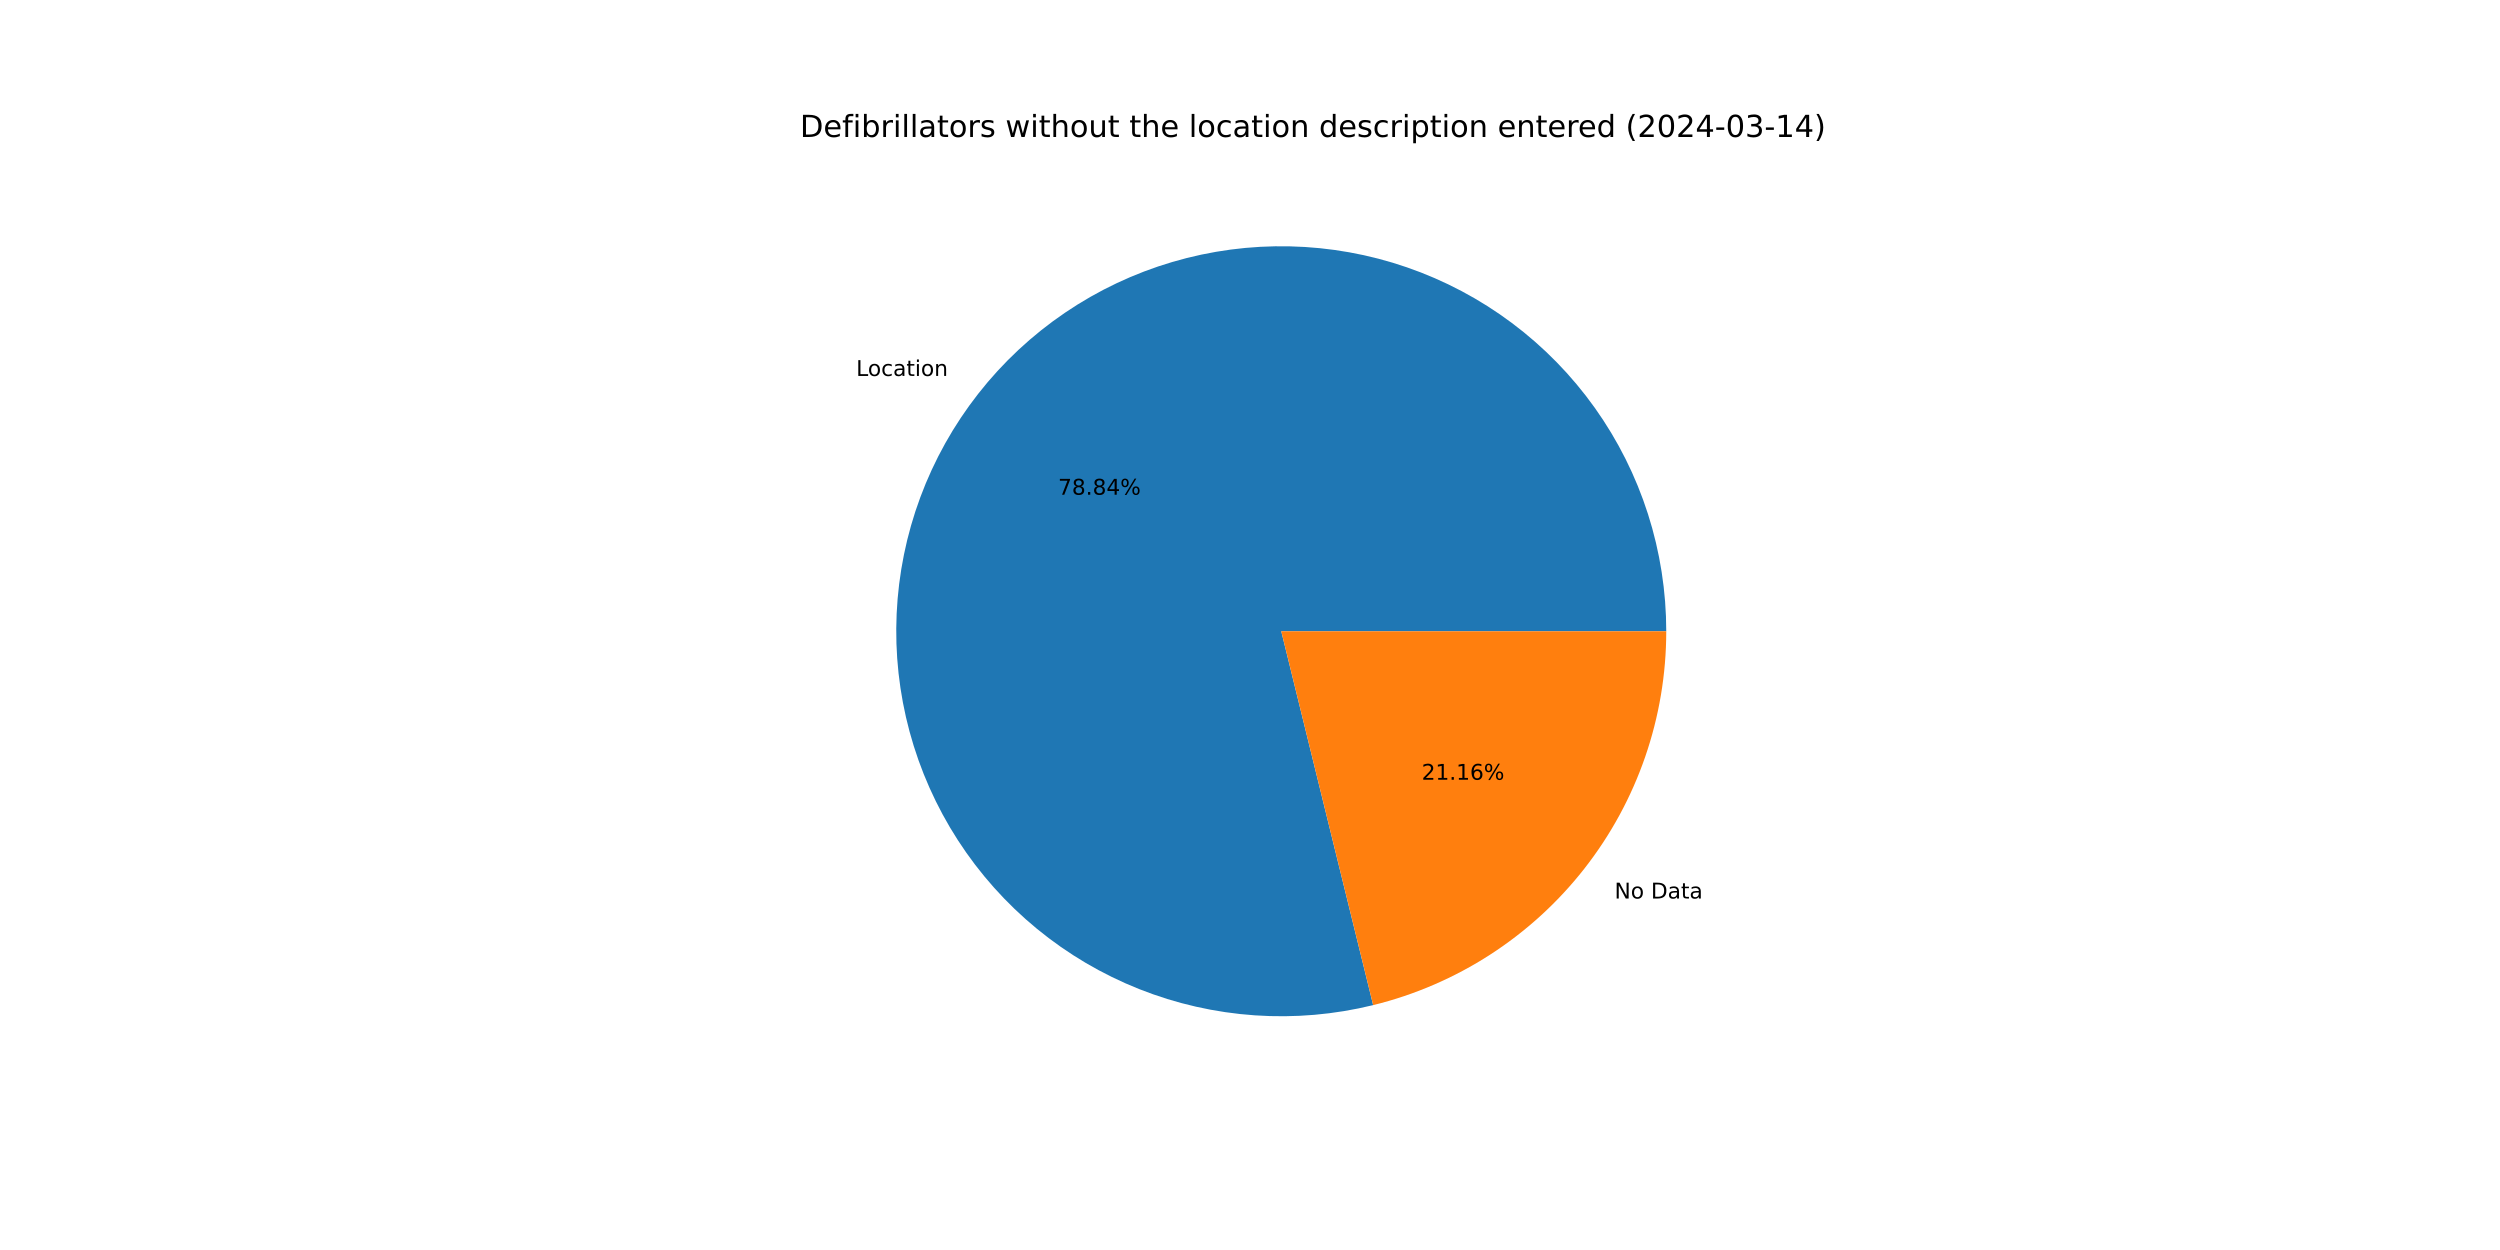
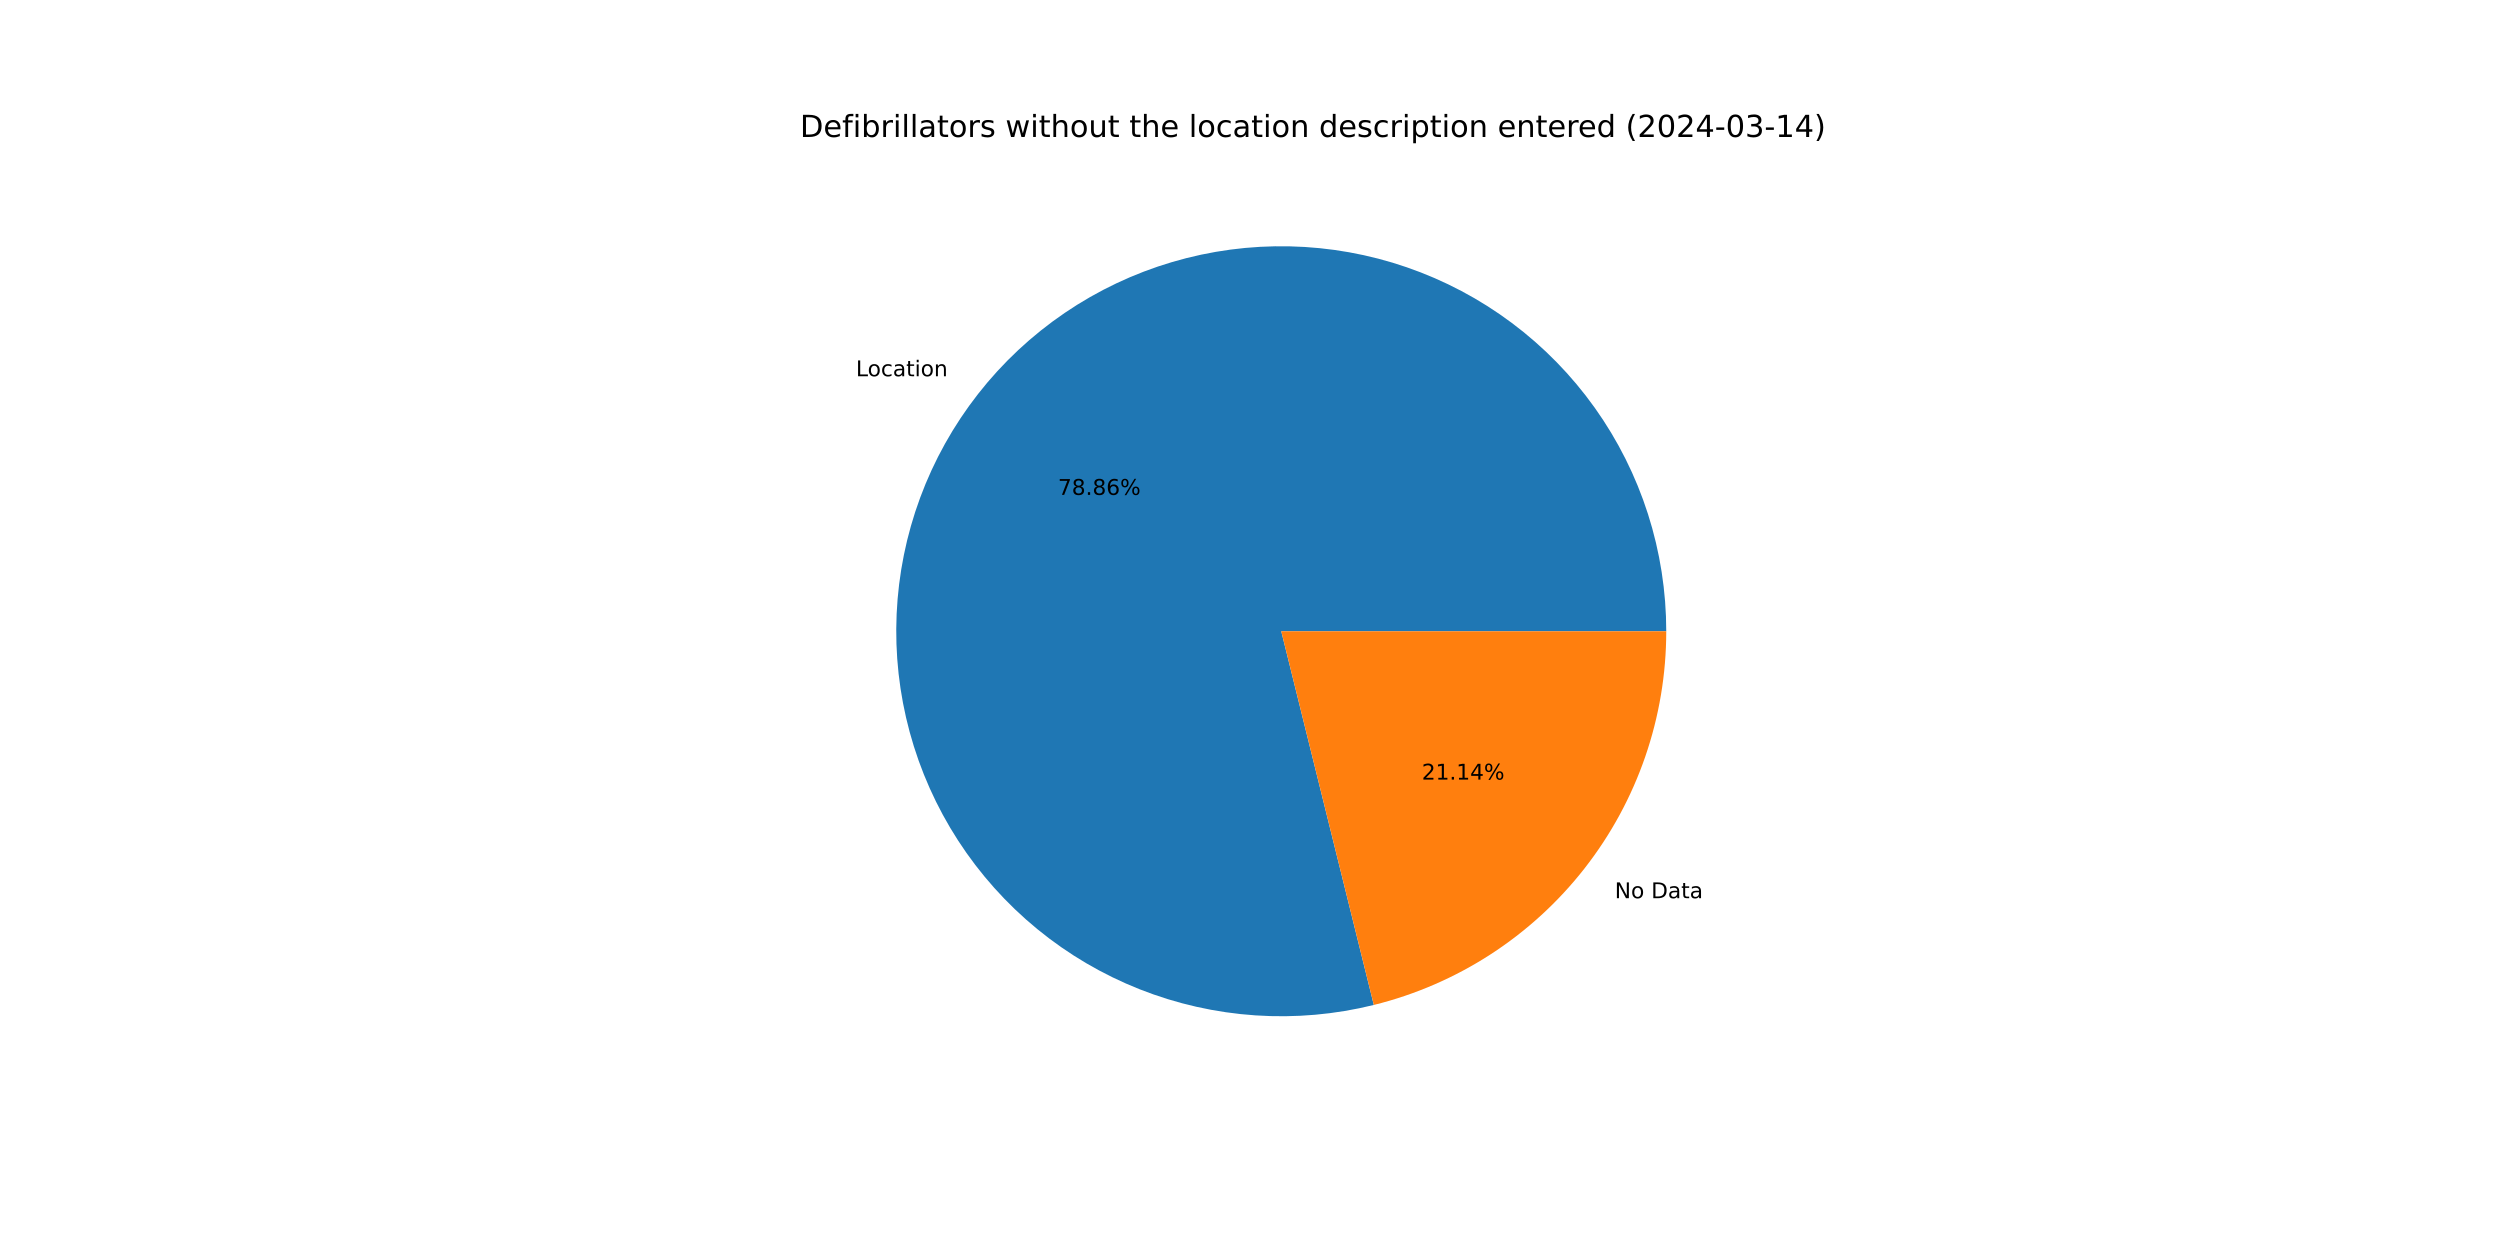
<svg xmlns="http://www.w3.org/2000/svg" xmlns:xlink="http://www.w3.org/1999/xlink" width="1152pt" height="576pt" viewBox="0 0 1152 576" version="1.1">
  <defs>
    <style type="text/css">*{stroke-linejoin: round; stroke-linecap: butt}</style>
  </defs>
  <g id="figure_1">
    <g id="patch_1">
      <path d="M 0 576  L 1152 576  L 1152 0  L 0 0  z " style="fill: #ffffff" />
    </g>
    <g id="axes_1">
      <g id="patch_2">
-         <path d="M 767.808 290.88  C 767.808 272.536 764.963 254.302 759.374 236.829  C 753.785 219.357 745.519 202.857 734.873 187.918  C 724.226 172.979 711.327 159.782 696.635 148.797  C 681.943 137.812 665.636 129.172 648.296 123.185  C 630.956 117.198 612.792 113.937 594.452 113.518  C 576.113 113.099 557.819 115.527 540.223 120.716  C 522.628 125.904 505.943 133.79 490.765 144.093  C 475.587 154.395 462.098 166.99 450.78 181.427  C 439.463 195.864 430.452 211.969 424.071 229.168  C 417.69 246.367 414.015 264.452 413.177 282.777  C 412.339 301.102 414.349 319.447 419.134 337.157  C 423.919 354.866 431.422 371.726 441.375 387.136  C 451.328 402.545 463.611 416.318 477.786 427.963  C 491.961 439.607 507.856 448.983 524.905 455.756  C 541.953 462.528 559.95 466.615 578.251 467.872  C 596.552 469.128 614.938 467.538 632.752 463.159  L 590.4 290.88  z " style="fill: #1f77b4" />
+         <path d="M 767.808 290.88  C 767.808 272.529 764.961 254.289 759.368 236.811  C 753.775 219.333 745.504 202.828 734.85 187.886  C 724.197 172.944 711.289 159.746 696.588 148.762  C 681.888 137.778 665.571 129.141 648.223 123.16  C 630.874 117.178 612.701 113.925 594.355 113.516  C 576.009 113.107 557.709 115.547 540.111 120.749  C 522.513 125.951 505.828 133.852 490.652 144.17  C 475.476 154.487 461.993 167.098 450.684 181.55  C 439.375 196.002 430.377 212.122 424.01 229.333  C 417.644 246.544 413.986 264.639 413.168 282.972  C 412.35 301.305 414.382 319.654 419.19 337.364  C 423.998 355.074 431.525 371.931 441.502 387.333  C 451.479 402.734 463.786 416.495 477.982 428.124  C 492.179 439.752 508.094 449.108 525.159 455.856  C 542.224 462.605 560.233 466.665 578.543 467.891  C 596.853 469.118 615.243 467.496 633.055 463.084  L 590.4 290.88  z " style="fill: #1f77b4" />
      </g>
      <g id="patch_3">
-         <path d="M 632.752 463.159  C 671.281 453.687 705.541 431.558 730.02 400.333  C 754.498 369.108 767.808 330.556 767.808 290.88  L 590.4 290.88  z " style="fill: #ff7f0e" />
+         <path d="M 633.055 463.084  C 671.516 453.557 705.698 431.415 730.116 400.21  C 754.534 369.006 767.808 330.503 767.808 290.88  L 590.4 290.88  z " style="fill: #ff7f0e" />
      </g>
      <g id="matplotlib.axis_1" />
      <g id="matplotlib.axis_2" />
      <g id="text_1">
-         <g transform="translate(394.5216 173.241) scale(0.1 -0.1)">
+         <g transform="translate(394.4157 173.3762) scale(0.1 -0.1)">
          <defs>
            <path id="DejaVuSans-4c" d="M 628 4666  L 1259 4666  L 1259 531  L 3531 531  L 3531 0  L 628 0  L 628 4666  z " transform="scale(0.015625)" />
            <path id="DejaVuSans-6f" d="M 1959 3097  Q 1497 3097 1228 2736  Q 959 2375 959 1747  Q 959 1119 1226 758  Q 1494 397 1959 397  Q 2419 397 2687 759  Q 2956 1122 2956 1747  Q 2956 2369 2687 2733  Q 2419 3097 1959 3097  z M 1959 3584  Q 2709 3584 3137 3096  Q 3566 2609 3566 1747  Q 3566 888 3137 398  Q 2709 -91 1959 -91  Q 1206 -91 779 398  Q 353 888 353 1747  Q 353 2609 779 3096  Q 1206 3584 1959 3584  z " transform="scale(0.015625)" />
            <path id="DejaVuSans-63" d="M 3122 3366  L 3122 2828  Q 2878 2963 2633 3030  Q 2388 3097 2138 3097  Q 1578 3097 1268 2742  Q 959 2388 959 1747  Q 959 1106 1268 751  Q 1578 397 2138 397  Q 2388 397 2633 464  Q 2878 531 3122 666  L 3122 134  Q 2881 22 2623 -34  Q 2366 -91 2075 -91  Q 1284 -91 818 406  Q 353 903 353 1747  Q 353 2603 823 3093  Q 1294 3584 2113 3584  Q 2378 3584 2631 3529  Q 2884 3475 3122 3366  z " transform="scale(0.015625)" />
            <path id="DejaVuSans-61" d="M 2194 1759  Q 1497 1759 1228 1600  Q 959 1441 959 1056  Q 959 750 1161 570  Q 1363 391 1709 391  Q 2188 391 2477 730  Q 2766 1069 2766 1631  L 2766 1759  L 2194 1759  z M 3341 1997  L 3341 0  L 2766 0  L 2766 531  Q 2569 213 2275 61  Q 1981 -91 1556 -91  Q 1019 -91 701 211  Q 384 513 384 1019  Q 384 1609 779 1909  Q 1175 2209 1959 2209  L 2766 2209  L 2766 2266  Q 2766 2663 2505 2880  Q 2244 3097 1772 3097  Q 1472 3097 1187 3025  Q 903 2953 641 2809  L 641 3341  Q 956 3463 1253 3523  Q 1550 3584 1831 3584  Q 2591 3584 2966 3190  Q 3341 2797 3341 1997  z " transform="scale(0.015625)" />
            <path id="DejaVuSans-74" d="M 1172 4494  L 1172 3500  L 2356 3500  L 2356 3053  L 1172 3053  L 1172 1153  Q 1172 725 1289 603  Q 1406 481 1766 481  L 2356 481  L 2356 0  L 1766 0  Q 1100 0 847 248  Q 594 497 594 1153  L 594 3053  L 172 3053  L 172 3500  L 594 3500  L 594 4494  L 1172 4494  z " transform="scale(0.015625)" />
            <path id="DejaVuSans-69" d="M 603 3500  L 1178 3500  L 1178 0  L 603 0  L 603 3500  z M 603 4863  L 1178 4863  L 1178 4134  L 603 4134  L 603 4863  z " transform="scale(0.015625)" />
            <path id="DejaVuSans-6e" d="M 3513 2113  L 3513 0  L 2938 0  L 2938 2094  Q 2938 2591 2744 2837  Q 2550 3084 2163 3084  Q 1697 3084 1428 2787  Q 1159 2491 1159 1978  L 1159 0  L 581 0  L 581 3500  L 1159 3500  L 1159 2956  Q 1366 3272 1645 3428  Q 1925 3584 2291 3584  Q 2894 3584 3203 3211  Q 3513 2838 3513 2113  z " transform="scale(0.015625)" />
          </defs>
          <use xlink:href="#DejaVuSans-4c" />
          <use xlink:href="#DejaVuSans-6f" x="53.963" />
          <use xlink:href="#DejaVuSans-63" x="115.145" />
          <use xlink:href="#DejaVuSans-61" x="170.125" />
          <use xlink:href="#DejaVuSans-74" x="231.404" />
          <use xlink:href="#DejaVuSans-69" x="270.613" />
          <use xlink:href="#DejaVuSans-6f" x="298.396" />
          <use xlink:href="#DejaVuSans-6e" x="359.578" />
        </g>
      </g>
      <g id="text_2">
-         <g transform="translate(487.5634 227.9675) scale(0.1 -0.1)">
+         <g transform="translate(487.5057 228.0413) scale(0.1 -0.1)">
          <defs>
            <path id="DejaVuSans-37" d="M 525 4666  L 3525 4666  L 3525 4397  L 1831 0  L 1172 0  L 2766 4134  L 525 4134  L 525 4666  z " transform="scale(0.015625)" />
            <path id="DejaVuSans-38" d="M 2034 2216  Q 1584 2216 1326 1975  Q 1069 1734 1069 1313  Q 1069 891 1326 650  Q 1584 409 2034 409  Q 2484 409 2743 651  Q 3003 894 3003 1313  Q 3003 1734 2745 1975  Q 2488 2216 2034 2216  z M 1403 2484  Q 997 2584 770 2862  Q 544 3141 544 3541  Q 544 4100 942 4425  Q 1341 4750 2034 4750  Q 2731 4750 3128 4425  Q 3525 4100 3525 3541  Q 3525 3141 3298 2862  Q 3072 2584 2669 2484  Q 3125 2378 3379 2068  Q 3634 1759 3634 1313  Q 3634 634 3220 271  Q 2806 -91 2034 -91  Q 1263 -91 848 271  Q 434 634 434 1313  Q 434 1759 690 2068  Q 947 2378 1403 2484  z M 1172 3481  Q 1172 3119 1398 2916  Q 1625 2713 2034 2713  Q 2441 2713 2670 2916  Q 2900 3119 2900 3481  Q 2900 3844 2670 4047  Q 2441 4250 2034 4250  Q 1625 4250 1398 4047  Q 1172 3844 1172 3481  z " transform="scale(0.015625)" />
            <path id="DejaVuSans-2e" d="M 684 794  L 1344 794  L 1344 0  L 684 0  L 684 794  z " transform="scale(0.015625)" />
-             <path id="DejaVuSans-34" d="M 2419 4116  L 825 1625  L 2419 1625  L 2419 4116  z M 2253 4666  L 3047 4666  L 3047 1625  L 3713 1625  L 3713 1100  L 3047 1100  L 3047 0  L 2419 0  L 2419 1100  L 313 1100  L 313 1709  L 2253 4666  z " transform="scale(0.015625)" />
+             <path id="DejaVuSans-36" d="M 2113 2584  Q 1688 2584 1439 2293  Q 1191 2003 1191 1497  Q 1191 994 1439 701  Q 1688 409 2113 409  Q 2538 409 2786 701  Q 3034 994 3034 1497  Q 3034 2003 2786 2293  Q 2538 2584 2113 2584  z M 3366 4563  L 3366 3988  Q 3128 4100 2886 4159  Q 2644 4219 2406 4219  Q 1781 4219 1451 3797  Q 1122 3375 1075 2522  Q 1259 2794 1537 2939  Q 1816 3084 2150 3084  Q 2853 3084 3261 2657  Q 3669 2231 3669 1497  Q 3669 778 3244 343  Q 2819 -91 2113 -91  Q 1303 -91 875 529  Q 447 1150 447 2328  Q 447 3434 972 4092  Q 1497 4750 2381 4750  Q 2619 4750 2861 4703  Q 3103 4656 3366 4563  z " transform="scale(0.015625)" />
            <path id="DejaVuSans-25" d="M 4653 2053  Q 4381 2053 4226 1822  Q 4072 1591 4072 1178  Q 4072 772 4226 539  Q 4381 306 4653 306  Q 4919 306 5073 539  Q 5228 772 5228 1178  Q 5228 1588 5073 1820  Q 4919 2053 4653 2053  z M 4653 2450  Q 5147 2450 5437 2106  Q 5728 1763 5728 1178  Q 5728 594 5436 251  Q 5144 -91 4653 -91  Q 4153 -91 3862 251  Q 3572 594 3572 1178  Q 3572 1766 3864 2108  Q 4156 2450 4653 2450  z M 1428 4353  Q 1159 4353 1004 4120  Q 850 3888 850 3481  Q 850 3069 1003 2837  Q 1156 2606 1428 2606  Q 1700 2606 1854 2837  Q 2009 3069 2009 3481  Q 2009 3884 1853 4118  Q 1697 4353 1428 4353  z M 4250 4750  L 4750 4750  L 1831 -91  L 1331 -91  L 4250 4750  z M 1428 4750  Q 1922 4750 2215 4408  Q 2509 4066 2509 3481  Q 2509 2891 2217 2550  Q 1925 2209 1428 2209  Q 931 2209 642 2551  Q 353 2894 353 3481  Q 353 4063 643 4406  Q 934 4750 1428 4750  z " transform="scale(0.015625)" />
          </defs>
          <use xlink:href="#DejaVuSans-37" />
          <use xlink:href="#DejaVuSans-38" x="63.623" />
          <use xlink:href="#DejaVuSans-2e" x="127.246" />
          <use xlink:href="#DejaVuSans-38" x="159.033" />
-           <use xlink:href="#DejaVuSans-34" x="222.656" />
+           <use xlink:href="#DejaVuSans-36" x="222.656" />
          <use xlink:href="#DejaVuSans-25" x="286.279" />
        </g>
      </g>
      <g id="text_3">
-         <g transform="translate(743.9815 414.0378) scale(0.1 -0.1)">
+         <g transform="translate(744.0874 413.9026) scale(0.1 -0.1)">
          <defs>
            <path id="DejaVuSans-4e" d="M 628 4666  L 1478 4666  L 3547 763  L 3547 4666  L 4159 4666  L 4159 0  L 3309 0  L 1241 3903  L 1241 0  L 628 0  L 628 4666  z " transform="scale(0.015625)" />
            <path id="DejaVuSans-20" transform="scale(0.015625)" />
            <path id="DejaVuSans-44" d="M 1259 4147  L 1259 519  L 2022 519  Q 2988 519 3436 956  Q 3884 1394 3884 2338  Q 3884 3275 3436 3711  Q 2988 4147 2022 4147  L 1259 4147  z M 628 4666  L 1925 4666  Q 3281 4666 3915 4102  Q 4550 3538 4550 2338  Q 4550 1131 3912 565  Q 3275 0 1925 0  L 628 0  L 628 4666  z " transform="scale(0.015625)" />
          </defs>
          <use xlink:href="#DejaVuSans-4e" />
          <use xlink:href="#DejaVuSans-6f" x="74.805" />
          <use xlink:href="#DejaVuSans-20" x="135.986" />
          <use xlink:href="#DejaVuSans-44" x="167.773" />
          <use xlink:href="#DejaVuSans-61" x="244.775" />
          <use xlink:href="#DejaVuSans-74" x="306.055" />
          <use xlink:href="#DejaVuSans-61" x="345.264" />
        </g>
      </g>
      <g id="text_4">
-         <g transform="translate(655.1069 359.3112) scale(0.1 -0.1)">
+         <g transform="translate(655.1646 359.2375) scale(0.1 -0.1)">
          <defs>
            <path id="DejaVuSans-32" d="M 1228 531  L 3431 531  L 3431 0  L 469 0  L 469 531  Q 828 903 1448 1529  Q 2069 2156 2228 2338  Q 2531 2678 2651 2914  Q 2772 3150 2772 3378  Q 2772 3750 2511 3984  Q 2250 4219 1831 4219  Q 1534 4219 1204 4116  Q 875 4013 500 3803  L 500 4441  Q 881 4594 1212 4672  Q 1544 4750 1819 4750  Q 2544 4750 2975 4387  Q 3406 4025 3406 3419  Q 3406 3131 3298 2873  Q 3191 2616 2906 2266  Q 2828 2175 2409 1742  Q 1991 1309 1228 531  z " transform="scale(0.015625)" />
            <path id="DejaVuSans-31" d="M 794 531  L 1825 531  L 1825 4091  L 703 3866  L 703 4441  L 1819 4666  L 2450 4666  L 2450 531  L 3481 531  L 3481 0  L 794 0  L 794 531  z " transform="scale(0.015625)" />
-             <path id="DejaVuSans-36" d="M 2113 2584  Q 1688 2584 1439 2293  Q 1191 2003 1191 1497  Q 1191 994 1439 701  Q 1688 409 2113 409  Q 2538 409 2786 701  Q 3034 994 3034 1497  Q 3034 2003 2786 2293  Q 2538 2584 2113 2584  z M 3366 4563  L 3366 3988  Q 3128 4100 2886 4159  Q 2644 4219 2406 4219  Q 1781 4219 1451 3797  Q 1122 3375 1075 2522  Q 1259 2794 1537 2939  Q 1816 3084 2150 3084  Q 2853 3084 3261 2657  Q 3669 2231 3669 1497  Q 3669 778 3244 343  Q 2819 -91 2113 -91  Q 1303 -91 875 529  Q 447 1150 447 2328  Q 447 3434 972 4092  Q 1497 4750 2381 4750  Q 2619 4750 2861 4703  Q 3103 4656 3366 4563  z " transform="scale(0.015625)" />
+             <path id="DejaVuSans-34" d="M 2419 4116  L 825 1625  L 2419 1625  L 2419 4116  z M 2253 4666  L 3047 4666  L 3047 1625  L 3713 1625  L 3713 1100  L 3047 1100  L 3047 0  L 2419 0  L 2419 1100  L 313 1100  L 313 1709  L 2253 4666  z " transform="scale(0.015625)" />
          </defs>
          <use xlink:href="#DejaVuSans-32" />
          <use xlink:href="#DejaVuSans-31" x="63.623" />
          <use xlink:href="#DejaVuSans-2e" x="127.246" />
          <use xlink:href="#DejaVuSans-31" x="159.033" />
-           <use xlink:href="#DejaVuSans-36" x="222.656" />
+           <use xlink:href="#DejaVuSans-34" x="222.656" />
          <use xlink:href="#DejaVuSans-25" x="286.279" />
        </g>
      </g>
      <g id="text_5">
        <g transform="translate(368.64 63.12) scale(0.14 -0.14)">
          <defs>
            <path id="DejaVuSans-65" d="M 3597 1894  L 3597 1613  L 953 1613  Q 991 1019 1311 708  Q 1631 397 2203 397  Q 2534 397 2845 478  Q 3156 559 3463 722  L 3463 178  Q 3153 47 2828 -22  Q 2503 -91 2169 -91  Q 1331 -91 842 396  Q 353 884 353 1716  Q 353 2575 817 3079  Q 1281 3584 2069 3584  Q 2775 3584 3186 3129  Q 3597 2675 3597 1894  z M 3022 2063  Q 3016 2534 2758 2815  Q 2500 3097 2075 3097  Q 1594 3097 1305 2825  Q 1016 2553 972 2059  L 3022 2063  z " transform="scale(0.015625)" />
            <path id="DejaVuSans-66" d="M 2375 4863  L 2375 4384  L 1825 4384  Q 1516 4384 1395 4259  Q 1275 4134 1275 3809  L 1275 3500  L 2222 3500  L 2222 3053  L 1275 3053  L 1275 0  L 697 0  L 697 3053  L 147 3053  L 147 3500  L 697 3500  L 697 3744  Q 697 4328 969 4595  Q 1241 4863 1831 4863  L 2375 4863  z " transform="scale(0.015625)" />
            <path id="DejaVuSans-62" d="M 3116 1747  Q 3116 2381 2855 2742  Q 2594 3103 2138 3103  Q 1681 3103 1420 2742  Q 1159 2381 1159 1747  Q 1159 1113 1420 752  Q 1681 391 2138 391  Q 2594 391 2855 752  Q 3116 1113 3116 1747  z M 1159 2969  Q 1341 3281 1617 3432  Q 1894 3584 2278 3584  Q 2916 3584 3314 3078  Q 3713 2572 3713 1747  Q 3713 922 3314 415  Q 2916 -91 2278 -91  Q 1894 -91 1617 61  Q 1341 213 1159 525  L 1159 0  L 581 0  L 581 4863  L 1159 4863  L 1159 2969  z " transform="scale(0.015625)" />
            <path id="DejaVuSans-72" d="M 2631 2963  Q 2534 3019 2420 3045  Q 2306 3072 2169 3072  Q 1681 3072 1420 2755  Q 1159 2438 1159 1844  L 1159 0  L 581 0  L 581 3500  L 1159 3500  L 1159 2956  Q 1341 3275 1631 3429  Q 1922 3584 2338 3584  Q 2397 3584 2469 3576  Q 2541 3569 2628 3553  L 2631 2963  z " transform="scale(0.015625)" />
            <path id="DejaVuSans-6c" d="M 603 4863  L 1178 4863  L 1178 0  L 603 0  L 603 4863  z " transform="scale(0.015625)" />
            <path id="DejaVuSans-73" d="M 2834 3397  L 2834 2853  Q 2591 2978 2328 3040  Q 2066 3103 1784 3103  Q 1356 3103 1142 2972  Q 928 2841 928 2578  Q 928 2378 1081 2264  Q 1234 2150 1697 2047  L 1894 2003  Q 2506 1872 2764 1633  Q 3022 1394 3022 966  Q 3022 478 2636 193  Q 2250 -91 1575 -91  Q 1294 -91 989 -36  Q 684 19 347 128  L 347 722  Q 666 556 975 473  Q 1284 391 1588 391  Q 1994 391 2212 530  Q 2431 669 2431 922  Q 2431 1156 2273 1281  Q 2116 1406 1581 1522  L 1381 1569  Q 847 1681 609 1914  Q 372 2147 372 2553  Q 372 3047 722 3315  Q 1072 3584 1716 3584  Q 2034 3584 2315 3537  Q 2597 3491 2834 3397  z " transform="scale(0.015625)" />
            <path id="DejaVuSans-77" d="M 269 3500  L 844 3500  L 1563 769  L 2278 3500  L 2956 3500  L 3675 769  L 4391 3500  L 4966 3500  L 4050 0  L 3372 0  L 2619 2869  L 1863 0  L 1184 0  L 269 3500  z " transform="scale(0.015625)" />
            <path id="DejaVuSans-68" d="M 3513 2113  L 3513 0  L 2938 0  L 2938 2094  Q 2938 2591 2744 2837  Q 2550 3084 2163 3084  Q 1697 3084 1428 2787  Q 1159 2491 1159 1978  L 1159 0  L 581 0  L 581 4863  L 1159 4863  L 1159 2956  Q 1366 3272 1645 3428  Q 1925 3584 2291 3584  Q 2894 3584 3203 3211  Q 3513 2838 3513 2113  z " transform="scale(0.015625)" />
            <path id="DejaVuSans-75" d="M 544 1381  L 544 3500  L 1119 3500  L 1119 1403  Q 1119 906 1312 657  Q 1506 409 1894 409  Q 2359 409 2629 706  Q 2900 1003 2900 1516  L 2900 3500  L 3475 3500  L 3475 0  L 2900 0  L 2900 538  Q 2691 219 2414 64  Q 2138 -91 1772 -91  Q 1169 -91 856 284  Q 544 659 544 1381  z M 1991 3584  L 1991 3584  z " transform="scale(0.015625)" />
            <path id="DejaVuSans-64" d="M 2906 2969  L 2906 4863  L 3481 4863  L 3481 0  L 2906 0  L 2906 525  Q 2725 213 2448 61  Q 2172 -91 1784 -91  Q 1150 -91 751 415  Q 353 922 353 1747  Q 353 2572 751 3078  Q 1150 3584 1784 3584  Q 2172 3584 2448 3432  Q 2725 3281 2906 2969  z M 947 1747  Q 947 1113 1208 752  Q 1469 391 1925 391  Q 2381 391 2643 752  Q 2906 1113 2906 1747  Q 2906 2381 2643 2742  Q 2381 3103 1925 3103  Q 1469 3103 1208 2742  Q 947 2381 947 1747  z " transform="scale(0.015625)" />
            <path id="DejaVuSans-70" d="M 1159 525  L 1159 -1331  L 581 -1331  L 581 3500  L 1159 3500  L 1159 2969  Q 1341 3281 1617 3432  Q 1894 3584 2278 3584  Q 2916 3584 3314 3078  Q 3713 2572 3713 1747  Q 3713 922 3314 415  Q 2916 -91 2278 -91  Q 1894 -91 1617 61  Q 1341 213 1159 525  z M 3116 1747  Q 3116 2381 2855 2742  Q 2594 3103 2138 3103  Q 1681 3103 1420 2742  Q 1159 2381 1159 1747  Q 1159 1113 1420 752  Q 1681 391 2138 391  Q 2594 391 2855 752  Q 3116 1113 3116 1747  z " transform="scale(0.015625)" />
            <path id="DejaVuSans-28" d="M 1984 4856  Q 1566 4138 1362 3434  Q 1159 2731 1159 2009  Q 1159 1288 1364 580  Q 1569 -128 1984 -844  L 1484 -844  Q 1016 -109 783 600  Q 550 1309 550 2009  Q 550 2706 781 3412  Q 1013 4119 1484 4856  L 1984 4856  z " transform="scale(0.015625)" />
            <path id="DejaVuSans-30" d="M 2034 4250  Q 1547 4250 1301 3770  Q 1056 3291 1056 2328  Q 1056 1369 1301 889  Q 1547 409 2034 409  Q 2525 409 2770 889  Q 3016 1369 3016 2328  Q 3016 3291 2770 3770  Q 2525 4250 2034 4250  z M 2034 4750  Q 2819 4750 3233 4129  Q 3647 3509 3647 2328  Q 3647 1150 3233 529  Q 2819 -91 2034 -91  Q 1250 -91 836 529  Q 422 1150 422 2328  Q 422 3509 836 4129  Q 1250 4750 2034 4750  z " transform="scale(0.015625)" />
            <path id="DejaVuSans-2d" d="M 313 2009  L 1997 2009  L 1997 1497  L 313 1497  L 313 2009  z " transform="scale(0.015625)" />
            <path id="DejaVuSans-33" d="M 2597 2516  Q 3050 2419 3304 2112  Q 3559 1806 3559 1356  Q 3559 666 3084 287  Q 2609 -91 1734 -91  Q 1441 -91 1130 -33  Q 819 25 488 141  L 488 750  Q 750 597 1062 519  Q 1375 441 1716 441  Q 2309 441 2620 675  Q 2931 909 2931 1356  Q 2931 1769 2642 2001  Q 2353 2234 1838 2234  L 1294 2234  L 1294 2753  L 1863 2753  Q 2328 2753 2575 2939  Q 2822 3125 2822 3475  Q 2822 3834 2567 4026  Q 2313 4219 1838 4219  Q 1578 4219 1281 4162  Q 984 4106 628 3988  L 628 4550  Q 988 4650 1302 4700  Q 1616 4750 1894 4750  Q 2613 4750 3031 4423  Q 3450 4097 3450 3541  Q 3450 3153 3228 2886  Q 3006 2619 2597 2516  z " transform="scale(0.015625)" />
            <path id="DejaVuSans-29" d="M 513 4856  L 1013 4856  Q 1481 4119 1714 3412  Q 1947 2706 1947 2009  Q 1947 1309 1714 600  Q 1481 -109 1013 -844  L 513 -844  Q 928 -128 1133 580  Q 1338 1288 1338 2009  Q 1338 2731 1133 3434  Q 928 4138 513 4856  z " transform="scale(0.015625)" />
          </defs>
          <use xlink:href="#DejaVuSans-44" />
          <use xlink:href="#DejaVuSans-65" x="77.002" />
          <use xlink:href="#DejaVuSans-66" x="138.525" />
          <use xlink:href="#DejaVuSans-69" x="173.73" />
          <use xlink:href="#DejaVuSans-62" x="201.514" />
          <use xlink:href="#DejaVuSans-72" x="264.99" />
          <use xlink:href="#DejaVuSans-69" x="306.104" />
          <use xlink:href="#DejaVuSans-6c" x="333.887" />
          <use xlink:href="#DejaVuSans-6c" x="361.67" />
          <use xlink:href="#DejaVuSans-61" x="389.453" />
          <use xlink:href="#DejaVuSans-74" x="450.732" />
          <use xlink:href="#DejaVuSans-6f" x="489.941" />
          <use xlink:href="#DejaVuSans-72" x="551.123" />
          <use xlink:href="#DejaVuSans-73" x="592.236" />
          <use xlink:href="#DejaVuSans-20" x="644.336" />
          <use xlink:href="#DejaVuSans-77" x="676.123" />
          <use xlink:href="#DejaVuSans-69" x="757.91" />
          <use xlink:href="#DejaVuSans-74" x="785.693" />
          <use xlink:href="#DejaVuSans-68" x="824.902" />
          <use xlink:href="#DejaVuSans-6f" x="888.281" />
          <use xlink:href="#DejaVuSans-75" x="949.463" />
          <use xlink:href="#DejaVuSans-74" x="1012.842" />
          <use xlink:href="#DejaVuSans-20" x="1052.051" />
          <use xlink:href="#DejaVuSans-74" x="1083.838" />
          <use xlink:href="#DejaVuSans-68" x="1123.047" />
          <use xlink:href="#DejaVuSans-65" x="1186.426" />
          <use xlink:href="#DejaVuSans-20" x="1247.949" />
          <use xlink:href="#DejaVuSans-6c" x="1279.736" />
          <use xlink:href="#DejaVuSans-6f" x="1307.52" />
          <use xlink:href="#DejaVuSans-63" x="1368.701" />
          <use xlink:href="#DejaVuSans-61" x="1423.682" />
          <use xlink:href="#DejaVuSans-74" x="1484.961" />
          <use xlink:href="#DejaVuSans-69" x="1524.17" />
          <use xlink:href="#DejaVuSans-6f" x="1551.953" />
          <use xlink:href="#DejaVuSans-6e" x="1613.135" />
          <use xlink:href="#DejaVuSans-20" x="1676.514" />
          <use xlink:href="#DejaVuSans-64" x="1708.301" />
          <use xlink:href="#DejaVuSans-65" x="1771.777" />
          <use xlink:href="#DejaVuSans-73" x="1833.301" />
          <use xlink:href="#DejaVuSans-63" x="1885.4" />
          <use xlink:href="#DejaVuSans-72" x="1940.381" />
          <use xlink:href="#DejaVuSans-69" x="1981.494" />
          <use xlink:href="#DejaVuSans-70" x="2009.277" />
          <use xlink:href="#DejaVuSans-74" x="2072.754" />
          <use xlink:href="#DejaVuSans-69" x="2111.963" />
          <use xlink:href="#DejaVuSans-6f" x="2139.746" />
          <use xlink:href="#DejaVuSans-6e" x="2200.928" />
          <use xlink:href="#DejaVuSans-20" x="2264.307" />
          <use xlink:href="#DejaVuSans-65" x="2296.094" />
          <use xlink:href="#DejaVuSans-6e" x="2357.617" />
          <use xlink:href="#DejaVuSans-74" x="2420.996" />
          <use xlink:href="#DejaVuSans-65" x="2460.205" />
          <use xlink:href="#DejaVuSans-72" x="2521.729" />
          <use xlink:href="#DejaVuSans-65" x="2560.592" />
          <use xlink:href="#DejaVuSans-64" x="2622.115" />
          <use xlink:href="#DejaVuSans-20" x="2685.592" />
          <use xlink:href="#DejaVuSans-28" x="2717.379" />
          <use xlink:href="#DejaVuSans-32" x="2756.393" />
          <use xlink:href="#DejaVuSans-30" x="2820.016" />
          <use xlink:href="#DejaVuSans-32" x="2883.639" />
          <use xlink:href="#DejaVuSans-34" x="2947.262" />
          <use xlink:href="#DejaVuSans-2d" x="3010.885" />
          <use xlink:href="#DejaVuSans-30" x="3046.969" />
          <use xlink:href="#DejaVuSans-33" x="3110.592" />
          <use xlink:href="#DejaVuSans-2d" x="3174.215" />
          <use xlink:href="#DejaVuSans-31" x="3210.299" />
          <use xlink:href="#DejaVuSans-34" x="3273.922" />
          <use xlink:href="#DejaVuSans-29" x="3337.545" />
        </g>
      </g>
    </g>
  </g>
</svg>
